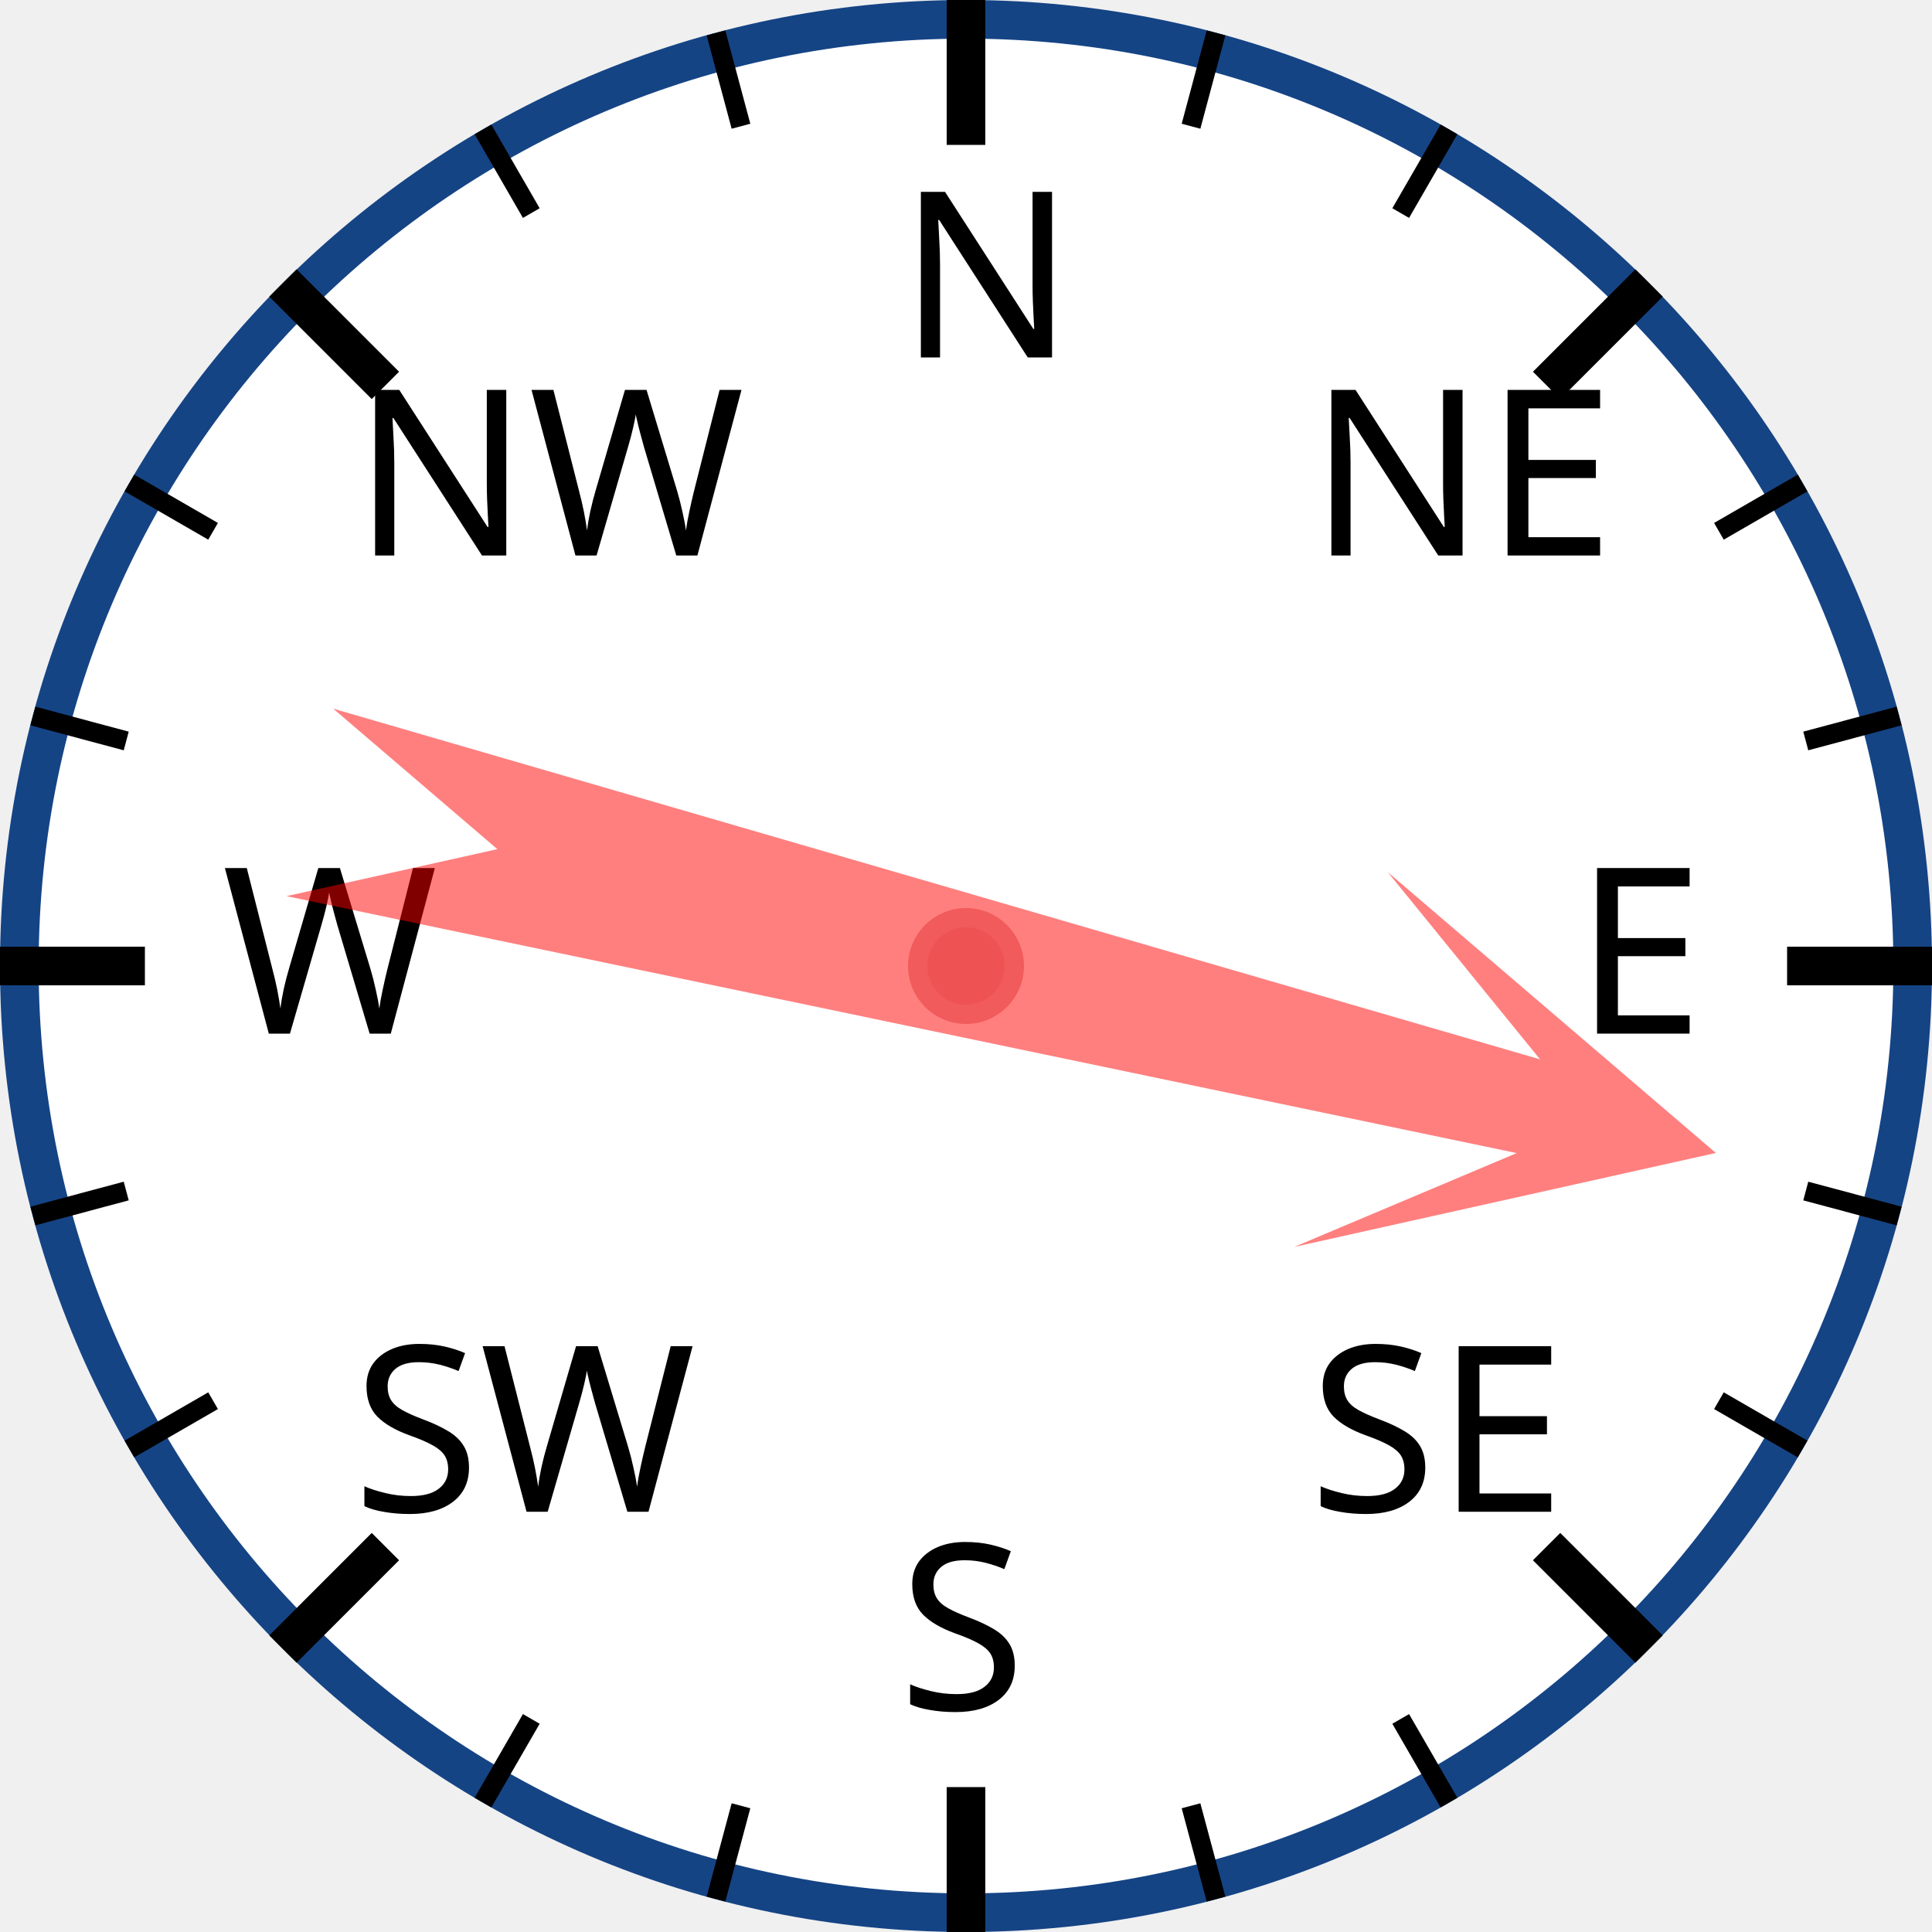
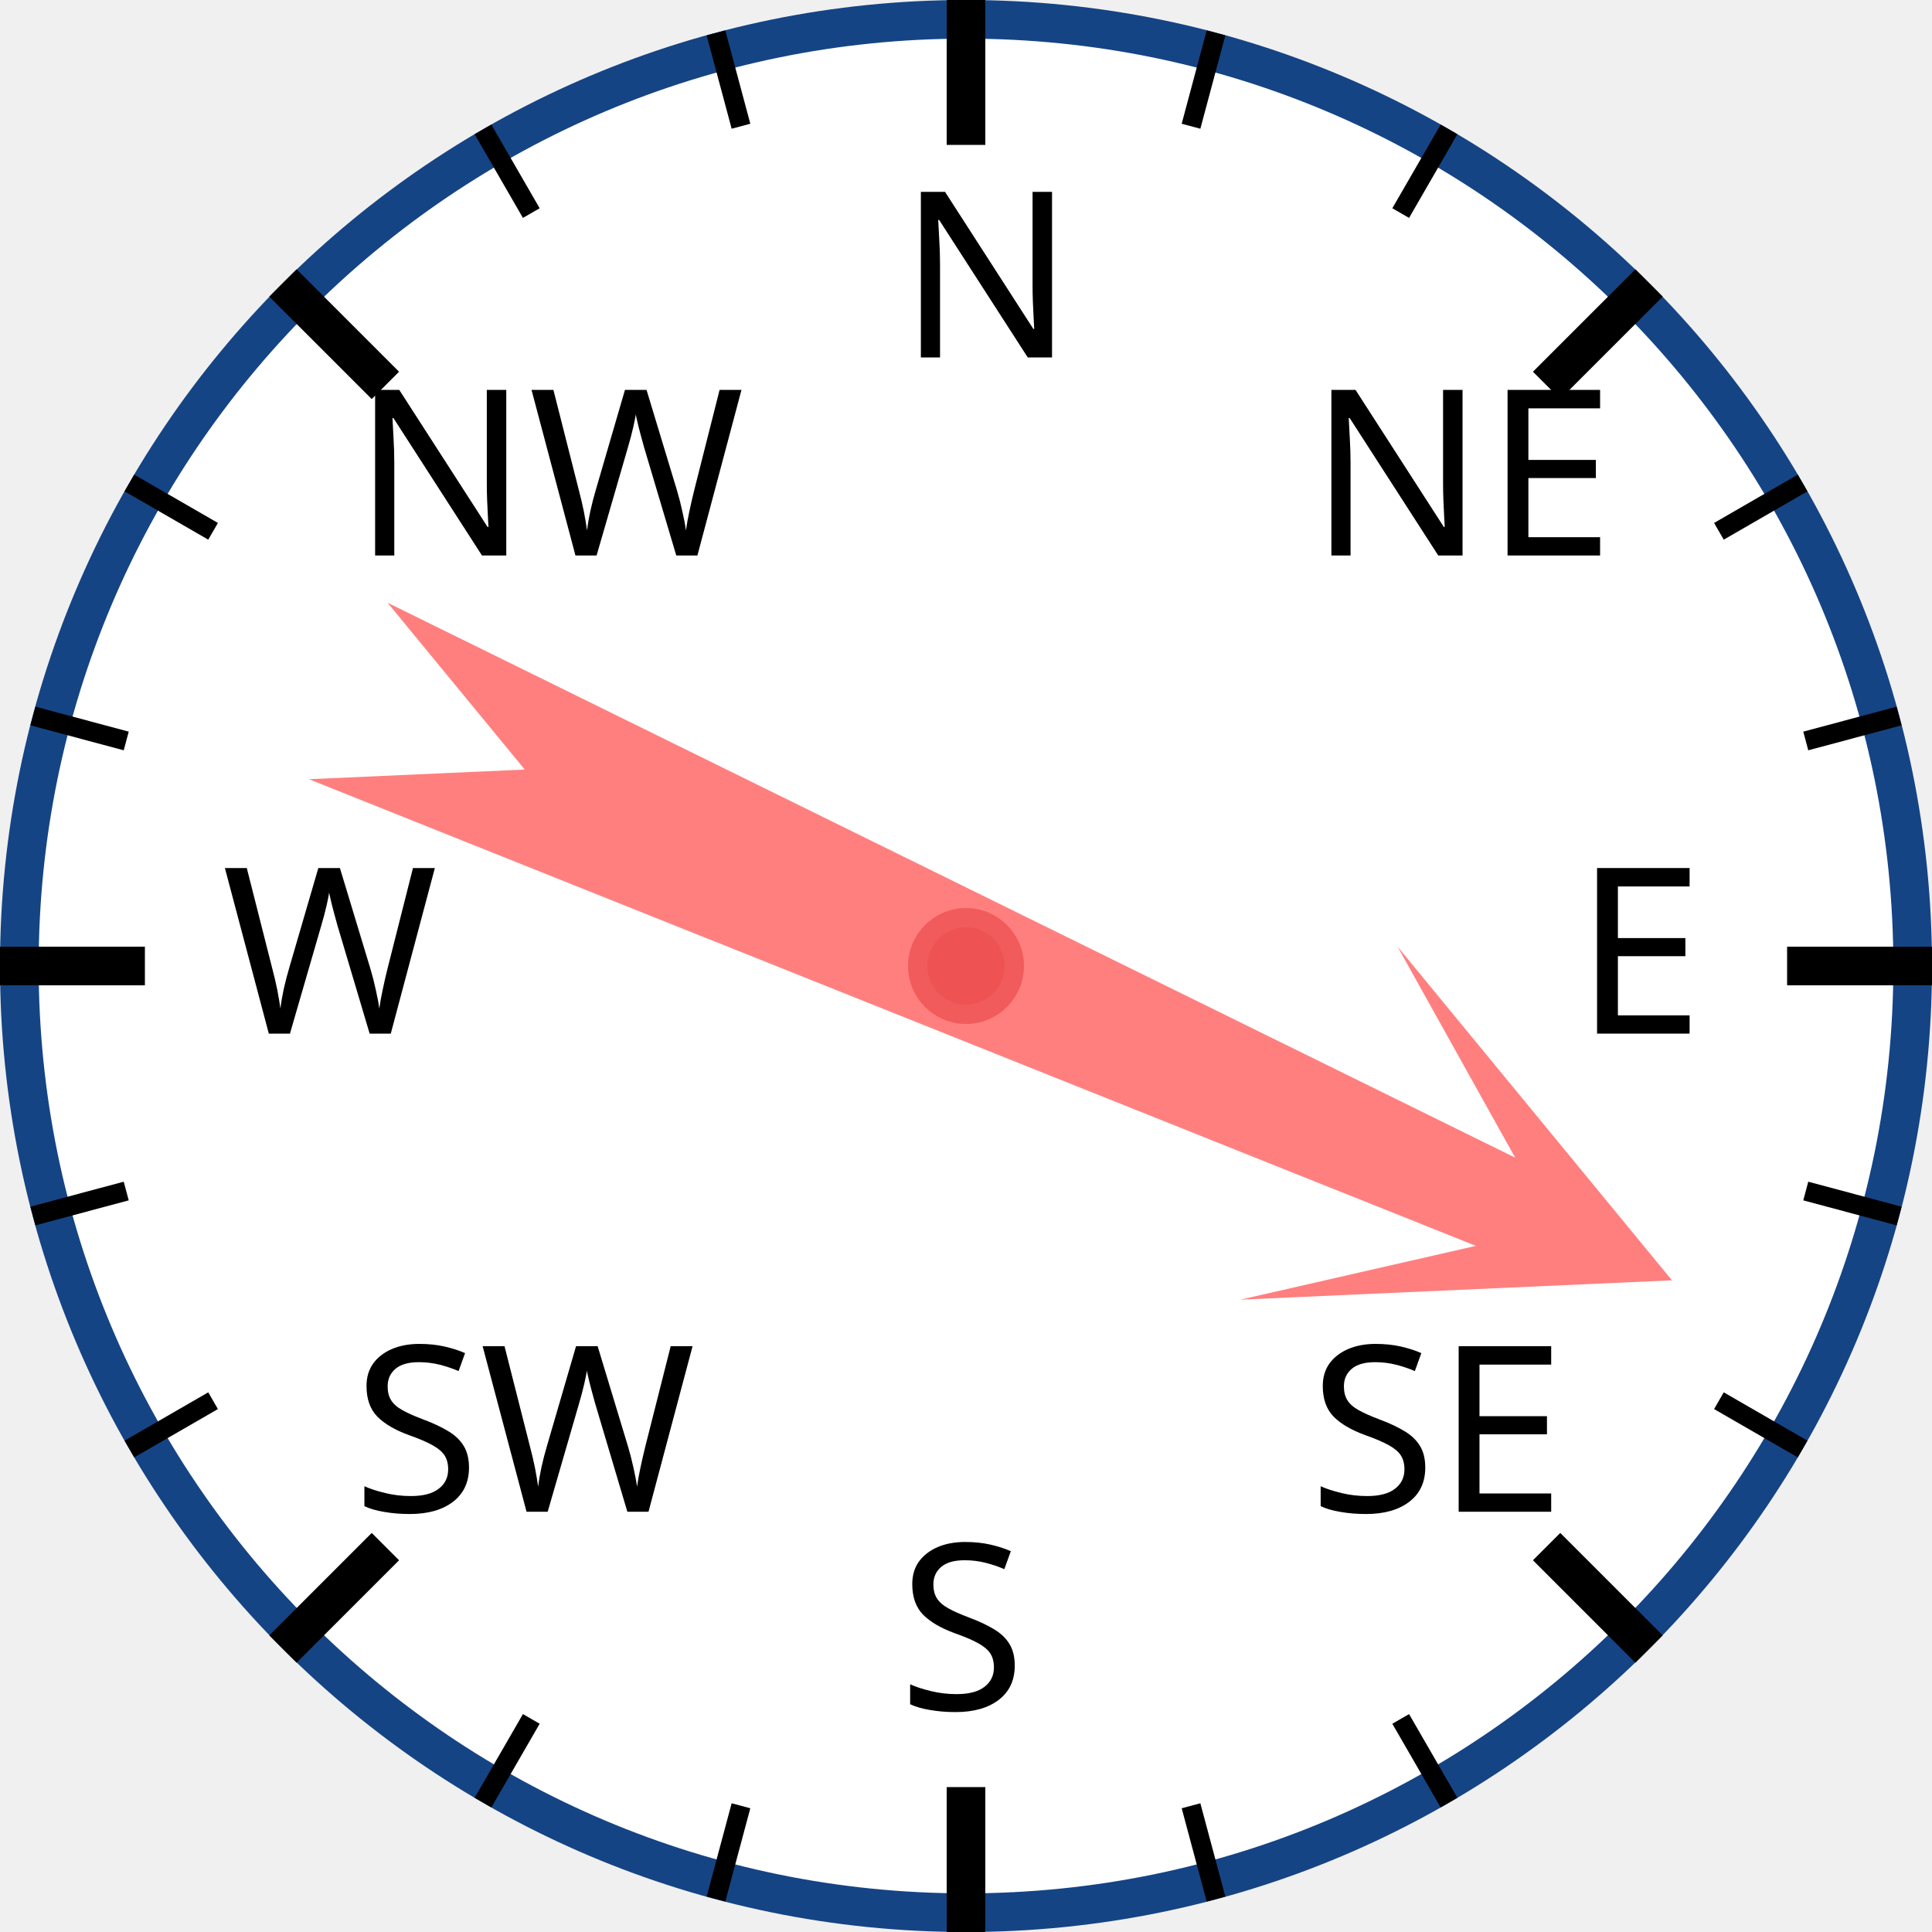
<svg xmlns="http://www.w3.org/2000/svg" width="120px" height="120px" viewBox="0 0 200 200">
  <circle cx="100" cy="100" r="98" style="fill: white; stroke: #154485; stroke-width: 4;" />
  <text x="93.0" y="37.0" style="font-family: sans-serif; font-size: 18pt;">N</text>
  <line x1="100.0" y1="0.0" x2="100.0" y2="15.0" style="stroke: black; stroke-width: 4;" />
  <line x1="74.118" y1="3.407" x2="76.706" y2="13.067" style="stroke: black; stroke-width: 2;" />
  <line x1="50" y1="13.397" x2="55" y2="22.058" style="stroke: black; stroke-width: 2;" />
  <text x="36.503" y="57.503" style="font-family: sans-serif; font-size: 18pt;">NW</text>
  <line x1="29.289" y1="29.289" x2="39.896" y2="39.896" style="stroke: black; stroke-width: 4;" />
  <line x1="13.397" y1="50" x2="22.058" y2="55" style="stroke: black; stroke-width: 2;" />
  <line x1="3.407" y1="74.118" x2="13.067" y2="76.706" style="stroke: black; stroke-width: 2;" />
  <text x="23.0" y="107.0" style="font-family: sans-serif; font-size: 18pt;">W</text>
  <line x1="0.0" y1="100.0" x2="15.0" y2="100.0" style="stroke: black; stroke-width: 4;" />
  <line x1="3.407" y1="125.882" x2="13.067" y2="123.294" style="stroke: black; stroke-width: 2;" />
  <line x1="13.397" y1="150" x2="22.058" y2="145" style="stroke: black; stroke-width: 2;" />
  <text x="36.503" y="156.497" style="font-family: sans-serif; font-size: 18pt;">SW</text>
  <line x1="29.289" y1="170.711" x2="39.896" y2="160.104" style="stroke: black; stroke-width: 4;" />
  <line x1="50" y1="186.603" x2="55" y2="177.942" style="stroke: black; stroke-width: 2;" />
  <line x1="74.118" y1="196.593" x2="76.706" y2="186.933" style="stroke: black; stroke-width: 2;" />
  <text x="93" y="177.0" style="font-family: sans-serif; font-size: 18pt;">S</text>
  <line x1="100" y1="200.0" x2="100" y2="185.0" style="stroke: black; stroke-width: 4;" />
  <line x1="125.882" y1="196.593" x2="123.294" y2="186.933" style="stroke: black; stroke-width: 2;" />
  <line x1="150.0" y1="186.603" x2="145.0" y2="177.942" style="stroke: black; stroke-width: 2;" />
  <text x="135.497" y="156.497" style="font-family: sans-serif; font-size: 18pt;">SE</text>
  <line x1="170.711" y1="170.711" x2="160.104" y2="160.104" style="stroke: black; stroke-width: 4;" />
  <line x1="186.603" y1="150" x2="177.942" y2="145" style="stroke: black; stroke-width: 2;" />
  <line x1="196.593" y1="125.882" x2="186.933" y2="123.294" style="stroke: black; stroke-width: 2;" />
  <text x="163.0" y="107" style="font-family: sans-serif; font-size: 18pt;">E</text>
  <line x1="200.0" y1="100" x2="185.0" y2="100" style="stroke: black; stroke-width: 4;" />
  <line x1="196.593" y1="74.118" x2="186.933" y2="76.706" style="stroke: black; stroke-width: 2;" />
  <line x1="186.603" y1="50" x2="177.942" y2="55" style="stroke: black; stroke-width: 2;" />
  <text x="135.497" y="57.503" style="font-family: sans-serif; font-size: 18pt;">NE</text>
  <line x1="170.711" y1="29.289" x2="160.104" y2="39.896" style="stroke: black; stroke-width: 4;" />
  <line x1="150" y1="13.397" x2="145" y2="22.058" style="stroke: black; stroke-width: 2;" />
  <line x1="125.882" y1="3.407" x2="123.294" y2="13.067" style="stroke: black; stroke-width: 2;" />
-   <polygon points="100 20 120 60 105 40 110 170 100 150 90 170 95 40 80 60" style="fill: red; fill-opacity: 0.5;" transform="rotate(104,100,100)" />
+   <polygon points="100 20 120 60 105 40 110 170 100 150 90 170 95 40 80 60" style="fill: red; fill-opacity: 0.5;" transform="rotate(114,100,100)" />
  <circle cx="100" cy="100" r="5" style="fill: #EE5252; stroke: #F25B5B; stroke-width: 2;" />
</svg>
